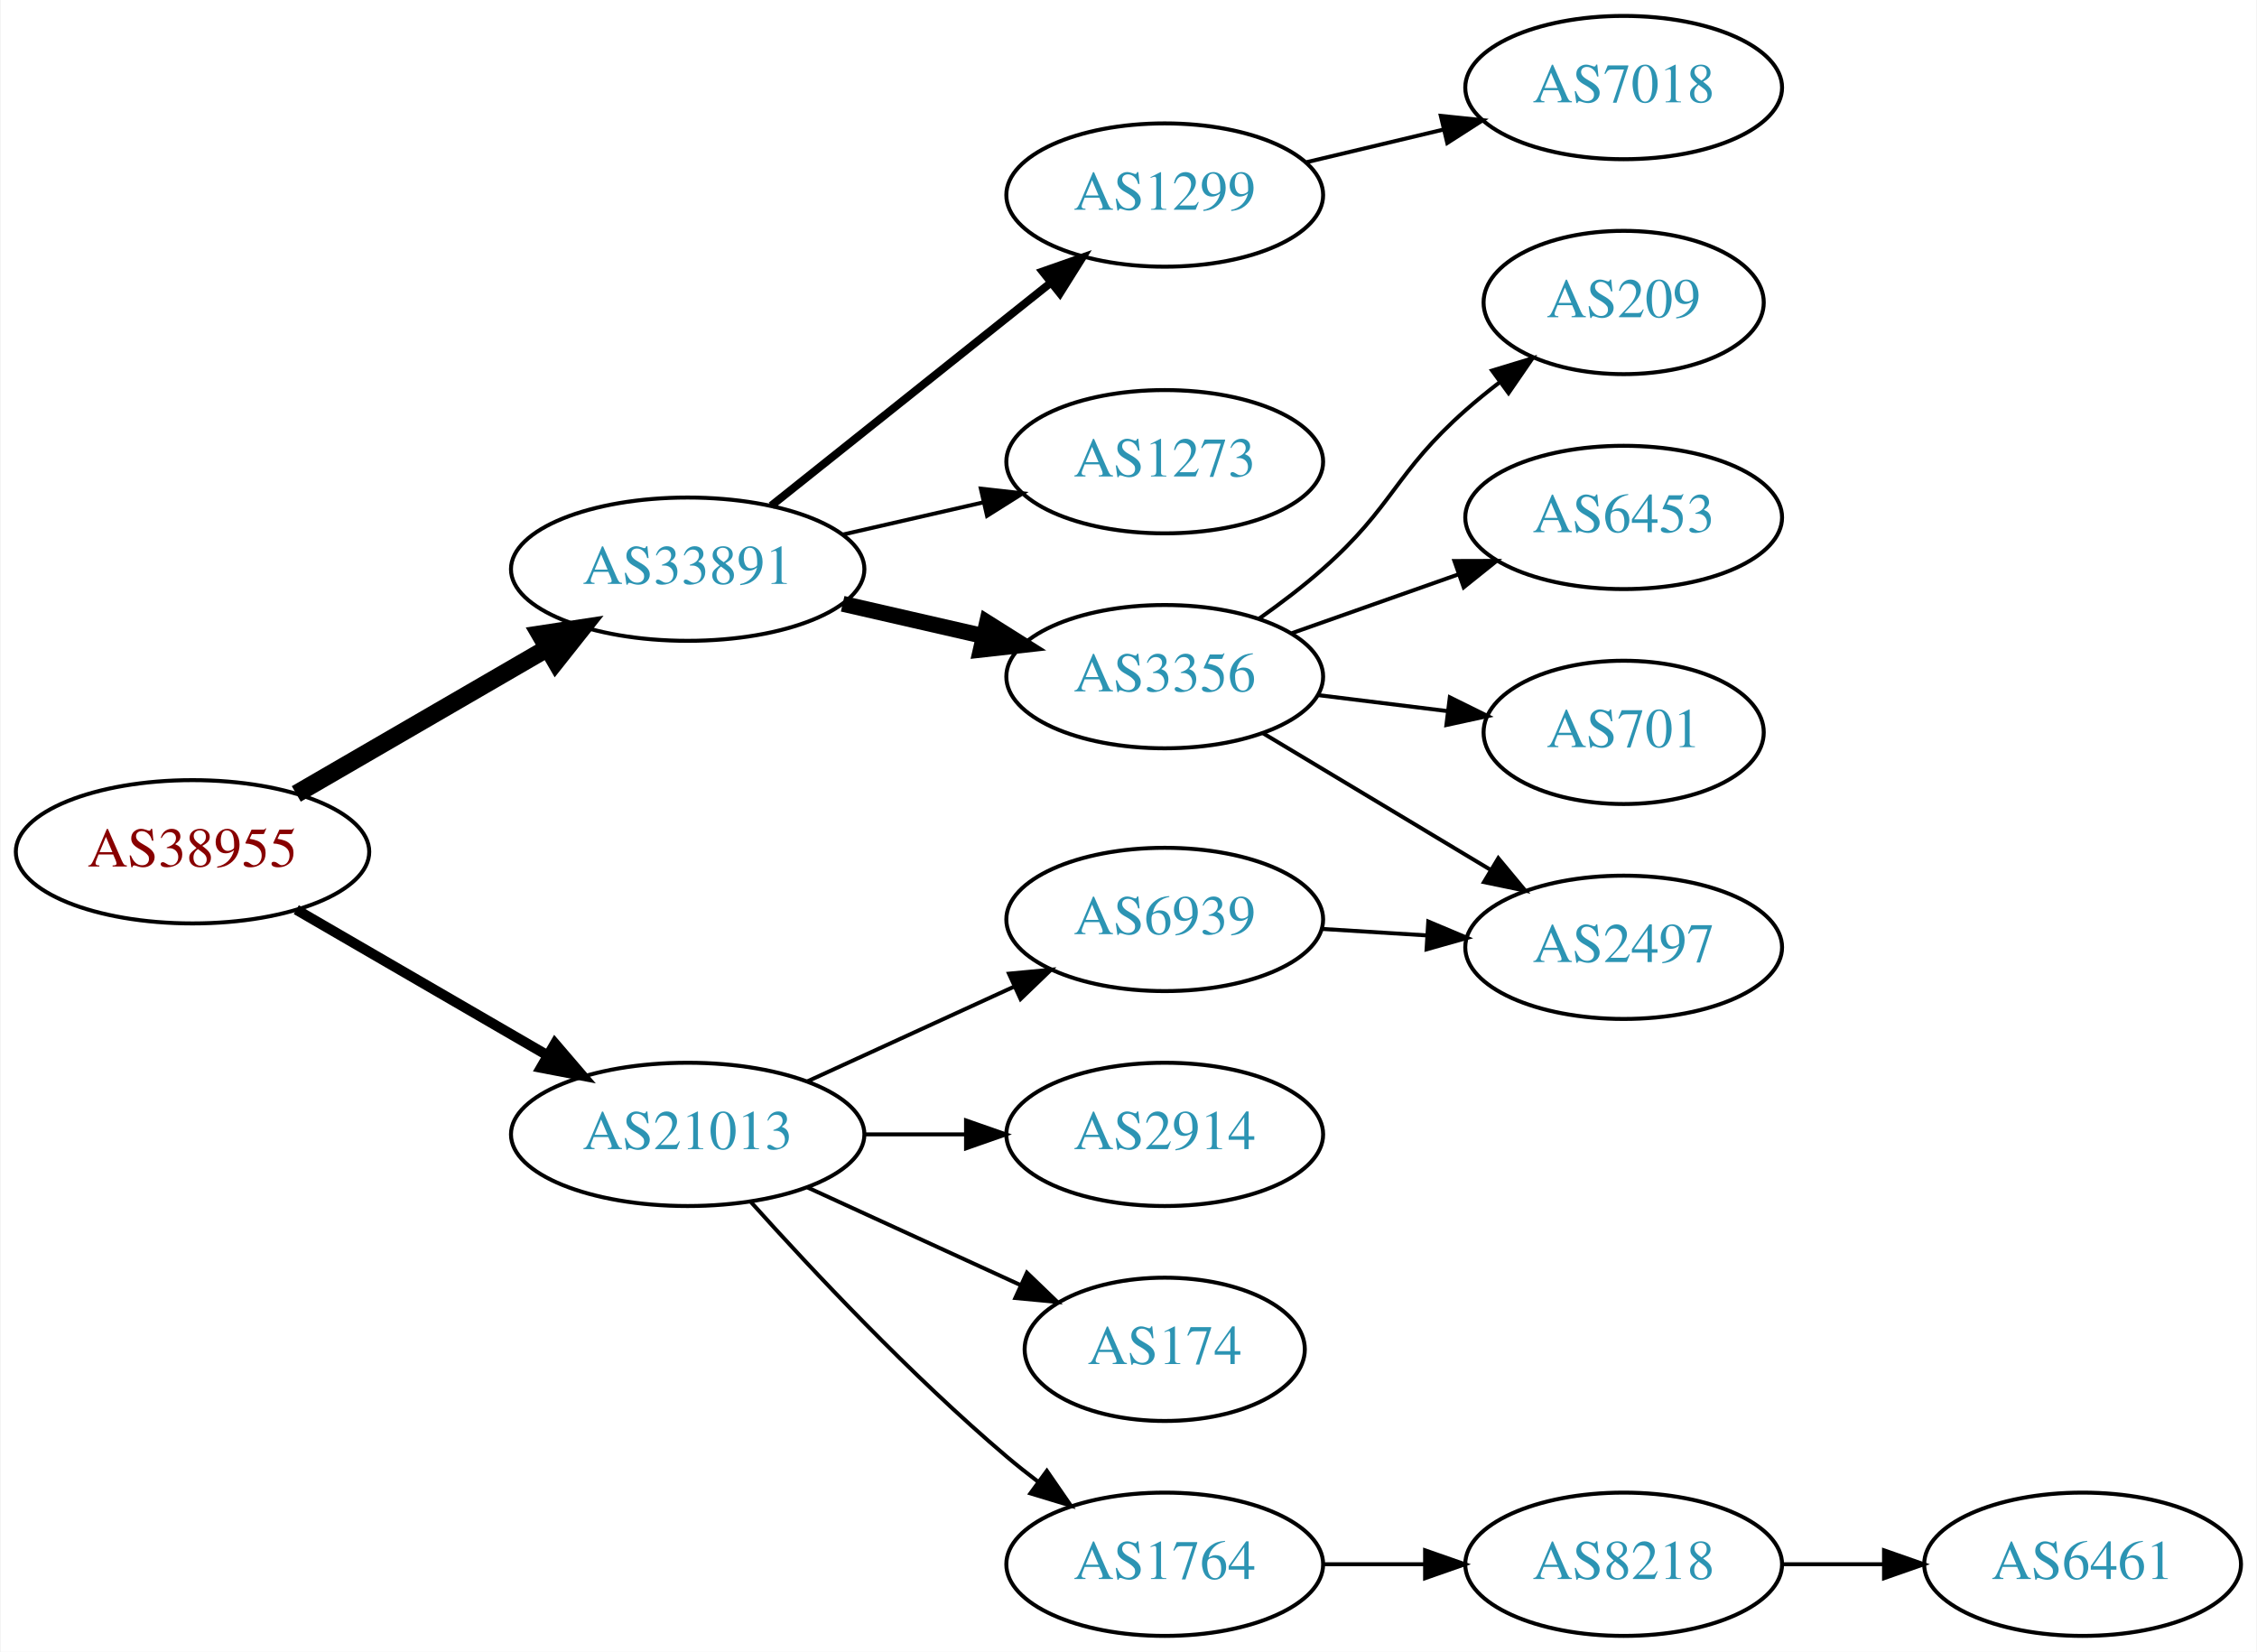
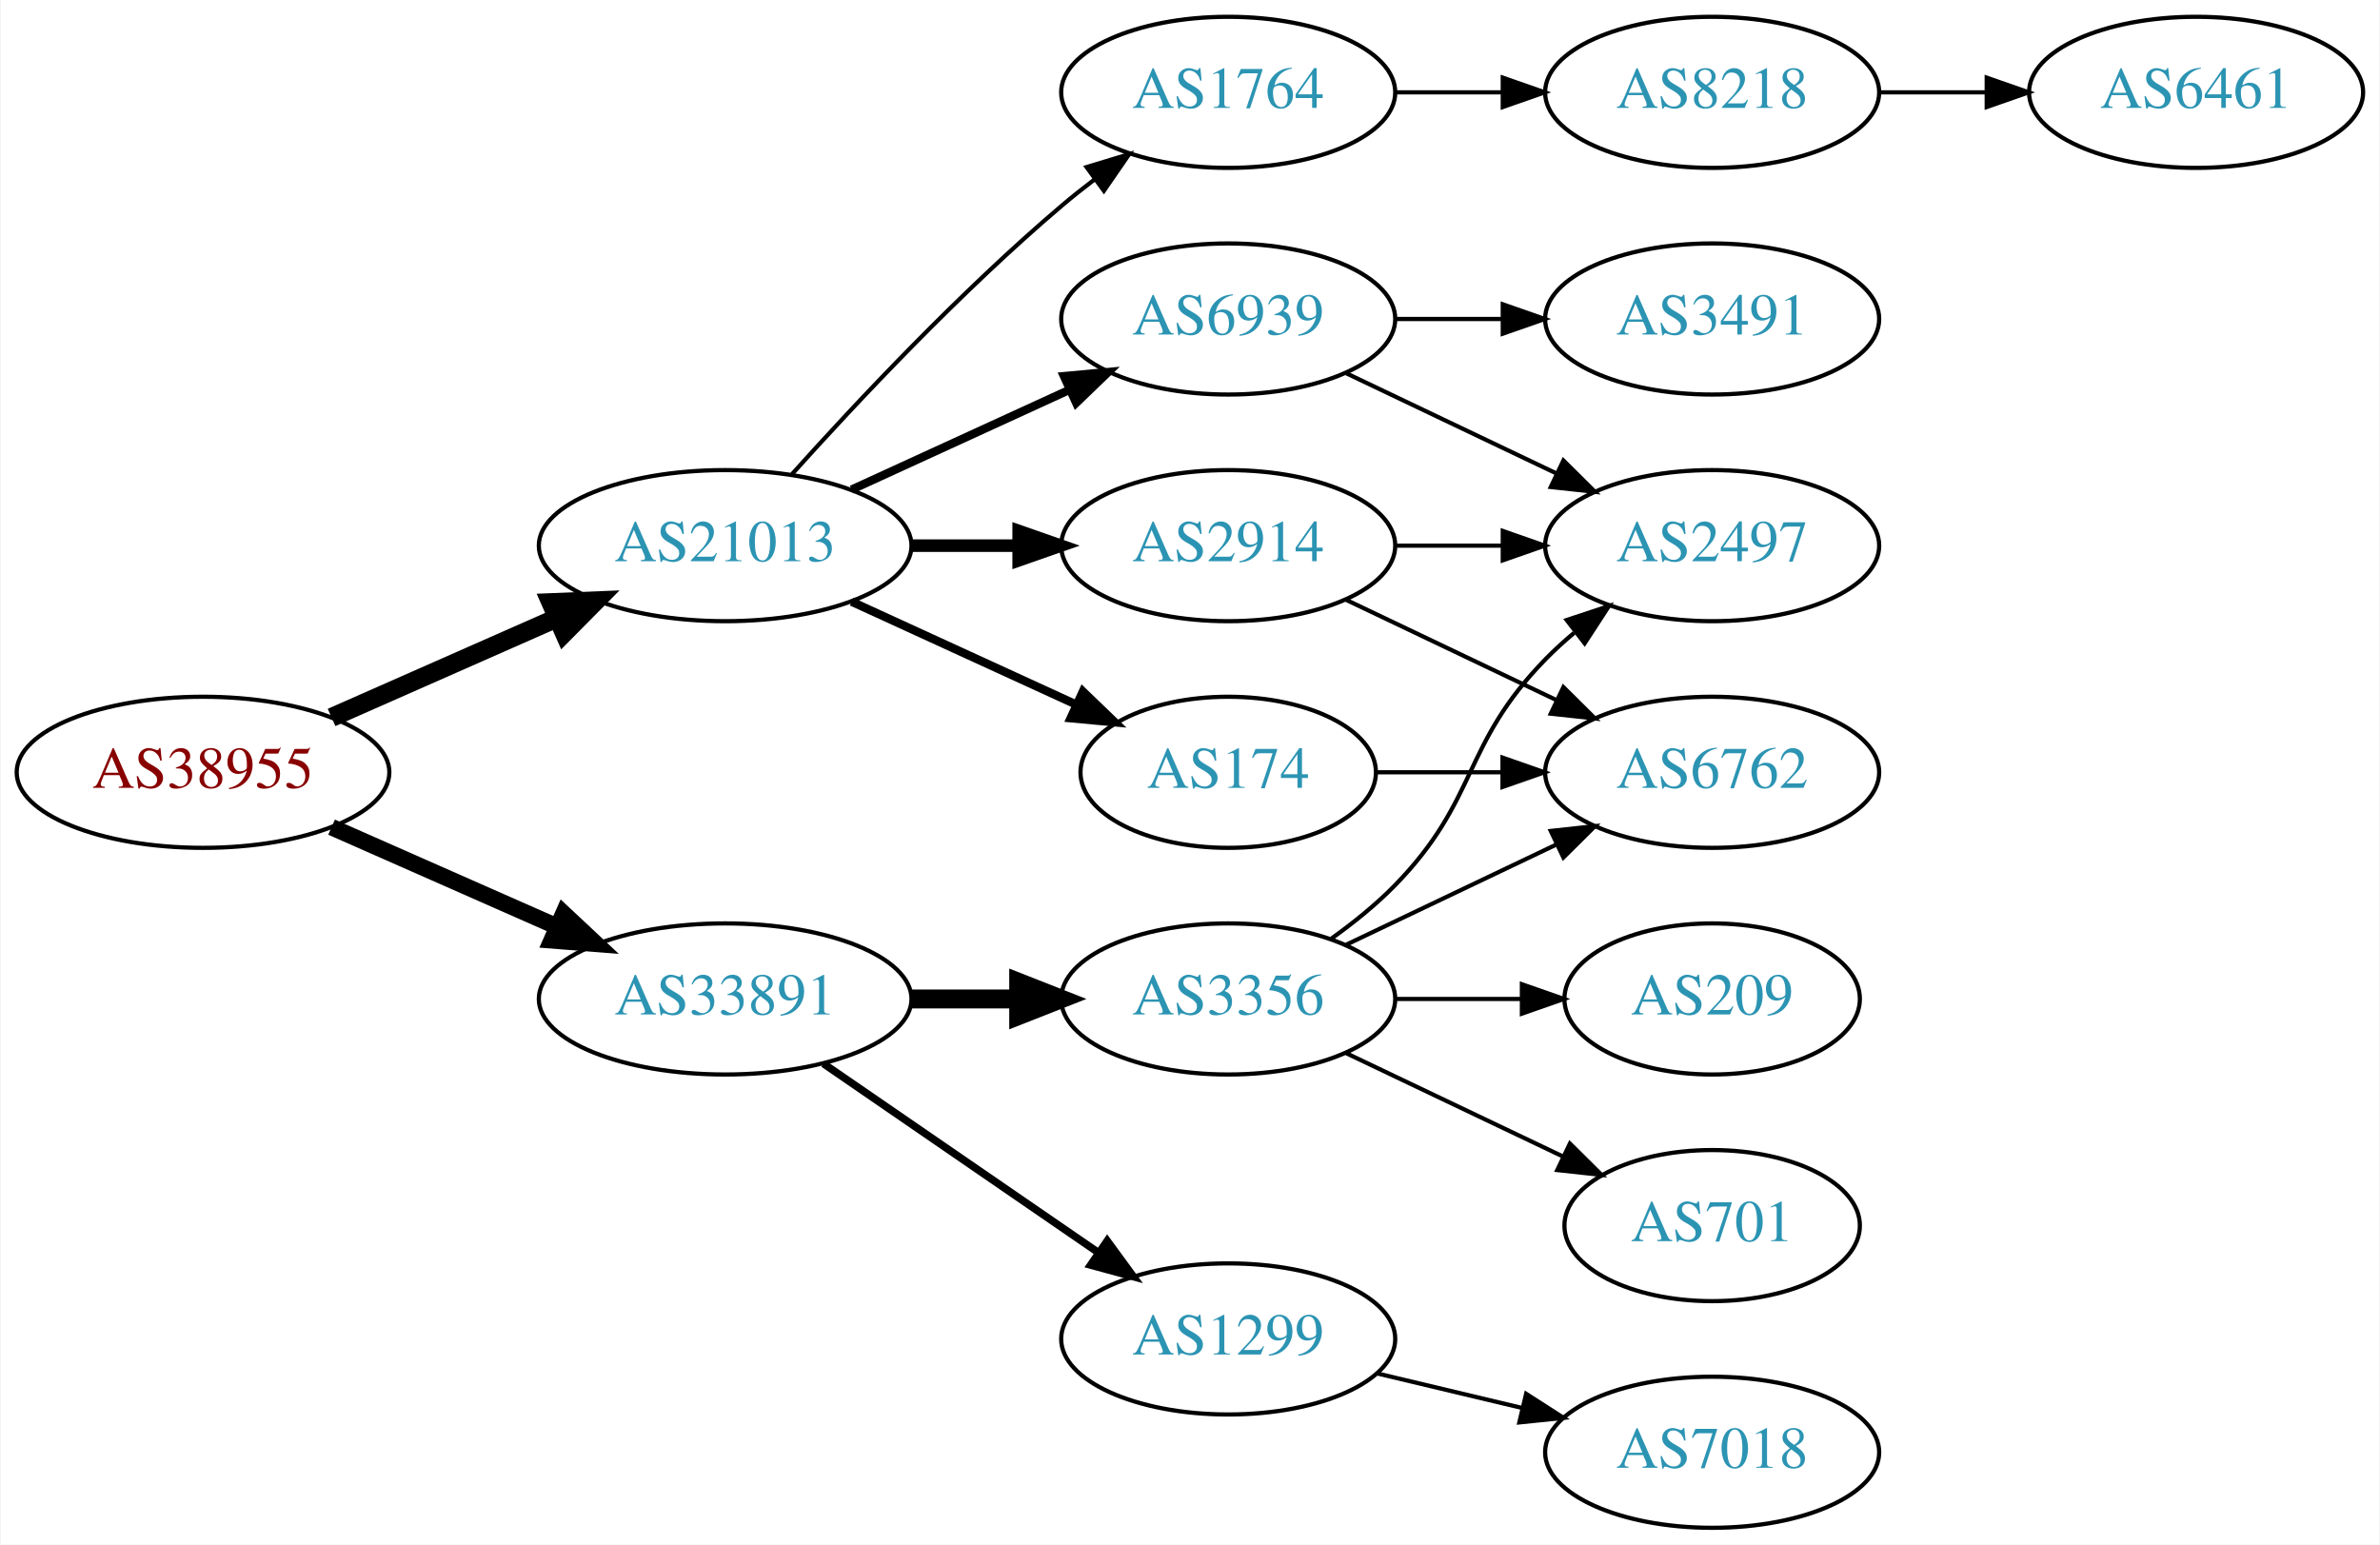
- <svg xmlns="http://www.w3.org/2000/svg" xmlns:xlink="http://www.w3.org/1999/xlink" width="567pt" height="415pt" viewBox="0.00 0.00 566.66 415.00">
-   <g id="graph0" class="graph" transform="scale(1 1) rotate(0) translate(4 411)">
-     <polygon fill="white" stroke="none" points="-4,4 -4,-411 562.663,-411 562.663,4 -4,4" />
+ <svg xmlns="http://www.w3.org/2000/svg" xmlns:xlink="http://www.w3.org/1999/xlink" width="567pt" height="368pt" viewBox="0.00 0.00 566.66 368.00">
+   <g id="graph0" class="graph" transform="scale(1 1) rotate(0) translate(4 364)">
+     <polygon fill="white" stroke="none" points="-4,4 -4,-364 562.663,-364 562.663,4 -4,4" />
    <g id="node1" class="node">
      <g id="a_node1">
        <a xlink:href="/asn/38955" xlink:title="AS38955 ~ World4You Internet Services GmbH [AT]">
-           <ellipse fill="#ffffff" stroke="black" cx="44.196" cy="-197" rx="44.393" ry="18" />
-           <text text-anchor="middle" x="44.196" y="-193.3" font-family="Times,serif" font-size="14.00" fill="#880000">AS38955</text>
+           <ellipse fill="#ffffff" stroke="black" cx="44.196" cy="-180" rx="44.393" ry="18" />
+           <text text-anchor="middle" x="44.196" y="-176.3" font-family="Times,serif" font-size="14.00" fill="#880000">AS38955</text>
        </a>
      </g>
    </g>
    <g id="node2" class="node">
      <g id="a_node2">
        <a xlink:href="/asn/21013" xlink:title="AS21013 ~ Wels, AT [AT]">
-           <ellipse fill="#ffffff" stroke="black" cx="168.588" cy="-126" rx="44.393" ry="18" />
-           <text text-anchor="middle" x="168.588" y="-122.3" font-family="Times,serif" font-size="14.00" fill="#2c94b3">AS21013</text>
+           <ellipse fill="#ffffff" stroke="black" cx="168.588" cy="-234" rx="44.393" ry="18" />
+           <text text-anchor="middle" x="168.588" y="-230.3" font-family="Times,serif" font-size="14.00" fill="#2c94b3">AS21013</text>
        </a>
      </g>
    </g>
    <g id="edge1" class="edge">
-       <path fill="none" stroke="black" stroke-width="2.571" d="M70.259,-182.461C88.454,-171.906 113.287,-157.5 133.315,-145.882" />
-       <polygon fill="black" stroke="black" stroke-width="2.571" points="135.244,-148.809 142.138,-140.764 131.732,-142.754 135.244,-148.809" />
+       <path fill="none" stroke="black" stroke-width="4.5" d="M74.824,-193.072C90.941,-200.183 111.081,-209.069 128.473,-216.742" />
+       <polygon fill="black" stroke="black" stroke-width="4.5" points="127.071,-220.427 137.809,-220.861 130.249,-213.222 127.071,-220.427" />
    </g>
    <g id="node3" class="node">
      <g id="a_node3">
        <a xlink:href="/asn/33891" xlink:title="AS33891 ~ CORE-BACKBONE GMBH GLOBAL NETWORK [DE]">
-           <ellipse fill="#ffffff" stroke="black" cx="168.588" cy="-268" rx="44.393" ry="18" />
-           <text text-anchor="middle" x="168.588" y="-264.3" font-family="Times,serif" font-size="14.00" fill="#2c94b3">AS33891</text>
+           <ellipse fill="#ffffff" stroke="black" cx="168.588" cy="-126" rx="44.393" ry="18" />
+           <text text-anchor="middle" x="168.588" y="-122.3" font-family="Times,serif" font-size="14.00" fill="#2c94b3">AS33891</text>
        </a>
      </g>
    </g>
    <g id="edge2" class="edge">
-       <path fill="none" stroke="black" stroke-width="4.5" d="M70.259,-211.539C88.454,-222.094 113.287,-236.5 133.315,-248.118" />
-       <polygon fill="black" stroke="black" stroke-width="4.5" points="131.512,-251.624 142.138,-253.236 135.464,-244.812 131.512,-251.624" />
+       <path fill="none" stroke="black" stroke-width="3.938" d="M74.824,-166.928C90.941,-159.817 111.081,-150.931 128.473,-143.258" />
+       <polygon fill="black" stroke="black" stroke-width="3.938" points="130.073,-146.378 137.809,-139.139 127.247,-139.973 130.073,-146.378" />
    </g>
    <g id="node4" class="node">
      <g id="a_node4">
-         <a xlink:href="/asn/6939" xlink:title="AS6939 ~ Hurricane Electric LLC [US]">
-           <ellipse fill="#ffffff" stroke="black" cx="288.431" cy="-180" rx="39.794" ry="18" />
-           <text text-anchor="middle" x="288.431" y="-176.3" font-family="Times,serif" font-size="14.00" fill="#2c94b3">AS6939</text>
+         <a xlink:href="/asn/2914" xlink:title="AS2914 ~ NTT America, Inc. [US]">
+           <ellipse fill="#ffffff" stroke="black" cx="288.431" cy="-234" rx="39.794" ry="18" />
+           <text text-anchor="middle" x="288.431" y="-230.3" font-family="Times,serif" font-size="14.00" fill="#2c94b3">AS2914</text>
        </a>
      </g>
    </g>
    <g id="edge3" class="edge">
-       <path fill="none" stroke="black" d="M198.718,-139.348C214.329,-146.502 233.727,-155.391 250.399,-163.03" />
-       <polygon fill="black" stroke="black" points="249.302,-166.378 259.851,-167.362 252.218,-160.014 249.302,-166.378" />
+       <path fill="none" stroke="black" stroke-width="3" d="M212.799,-234C221.112,-234 229.875,-234 238.357,-234" />
+       <polygon fill="black" stroke="black" stroke-width="3" points="238.516,-237.5 248.516,-234 238.516,-230.5 238.516,-237.5" />
    </g>
    <g id="node5" class="node">
      <g id="a_node5">
        <a xlink:href="/asn/1764" xlink:title="AS1764 ~ NEXTLAYER-AS [AT]">
-           <ellipse fill="#ffffff" stroke="black" cx="288.431" cy="-18" rx="39.794" ry="18" />
-           <text text-anchor="middle" x="288.431" y="-14.3" font-family="Times,serif" font-size="14.00" fill="#2c94b3">AS1764</text>
+           <ellipse fill="#ffffff" stroke="black" cx="288.431" cy="-342" rx="39.794" ry="18" />
+           <text text-anchor="middle" x="288.431" y="-338.3" font-family="Times,serif" font-size="14.00" fill="#2c94b3">AS1764</text>
        </a>
      </g>
    </g>
    <g id="edge4" class="edge">
-       <path fill="none" stroke="black" d="M184.521,-108.956C199.847,-91.903 224.782,-65.35 248.784,-45 251.281,-42.883 253.942,-40.768 256.653,-38.707" />
-       <polygon fill="black" stroke="black" points="258.819,-41.459 264.83,-32.734 254.69,-35.806 258.819,-41.459" />
+       <path fill="none" stroke="black" d="M184.521,-251.044C199.847,-268.097 224.782,-294.65 248.784,-315 251.281,-317.117 253.942,-319.232 256.653,-321.293" />
+       <polygon fill="black" stroke="black" points="254.69,-324.194 264.83,-327.266 258.819,-318.541 254.69,-324.194" />
    </g>
    <g id="node6" class="node">
      <g id="a_node6">
-         <a xlink:href="/asn/2914" xlink:title="AS2914 ~ NTT America, Inc. [US]">
-           <ellipse fill="#ffffff" stroke="black" cx="288.431" cy="-126" rx="39.794" ry="18" />
-           <text text-anchor="middle" x="288.431" y="-122.3" font-family="Times,serif" font-size="14.00" fill="#2c94b3">AS2914</text>
+         <a xlink:href="/asn/6939" xlink:title="AS6939 ~ Hurricane Electric LLC [US]">
+           <ellipse fill="#ffffff" stroke="black" cx="288.431" cy="-288" rx="39.794" ry="18" />
+           <text text-anchor="middle" x="288.431" y="-284.3" font-family="Times,serif" font-size="14.00" fill="#2c94b3">AS6939</text>
        </a>
      </g>
    </g>
    <g id="edge5" class="edge">
-       <path fill="none" stroke="black" d="M212.799,-126C221.112,-126 229.875,-126 238.357,-126" />
-       <polygon fill="black" stroke="black" points="238.516,-129.5 248.516,-126 238.516,-122.5 238.516,-129.5" />
+       <path fill="none" stroke="black" stroke-width="2" d="M198.718,-247.348C214.329,-254.502 233.727,-263.391 250.399,-271.03" />
+       <polygon fill="black" stroke="black" stroke-width="2" points="249.302,-274.378 259.851,-275.362 252.218,-268.014 249.302,-274.378" />
    </g>
    <g id="node7" class="node">
      <g id="a_node7">
        <a xlink:href="/asn/174" xlink:title="AS174 ~ Cogent Communications [US]">
-           <ellipse fill="#ffffff" stroke="black" cx="288.431" cy="-72" rx="35.194" ry="18" />
-           <text text-anchor="middle" x="288.431" y="-68.3" font-family="Times,serif" font-size="14.00" fill="#2c94b3">AS174</text>
+           <ellipse fill="#ffffff" stroke="black" cx="288.431" cy="-180" rx="35.194" ry="18" />
+           <text text-anchor="middle" x="288.431" y="-176.3" font-family="Times,serif" font-size="14.00" fill="#2c94b3">AS174</text>
        </a>
      </g>
    </g>
    <g id="edge6" class="edge">
-       <path fill="none" stroke="black" d="M198.718,-112.652C214.935,-105.22 235.238,-95.917 252.327,-88.086" />
-       <polygon fill="black" stroke="black" points="253.811,-91.256 261.444,-83.908 250.895,-84.892 253.811,-91.256" />
-     </g>
-     <g id="node11" class="node">
-       <g id="a_node11">
-         <a xlink:href="/asn/1299" xlink:title="AS1299 ~ Telia Carrier [EU]">
-           <ellipse fill="#ffffff" stroke="black" cx="288.431" cy="-362" rx="39.794" ry="18" />
-           <text text-anchor="middle" x="288.431" y="-358.3" font-family="Times,serif" font-size="14.00" fill="#2c94b3">AS1299</text>
-         </a>
-       </g>
-     </g>
-     <g id="edge10" class="edge">
-       <path fill="none" stroke="black" stroke-width="2" d="M189.579,-283.946C208.91,-299.366 238.361,-322.859 259.904,-340.043" />
-       <polygon fill="black" stroke="black" stroke-width="2" points="257.736,-342.79 267.736,-346.29 262.101,-337.318 257.736,-342.79" />
-     </g>
-     <g id="node12" class="node">
-       <g id="a_node12">
-         <a xlink:href="/asn/3356" xlink:title="AS3356 ~ Level 3 Parent, LLC [US]">
-           <ellipse fill="#ffffff" stroke="black" cx="288.431" cy="-241" rx="39.794" ry="18" />
-           <text text-anchor="middle" x="288.431" y="-237.3" font-family="Times,serif" font-size="14.00" fill="#2c94b3">AS3356</text>
-         </a>
-       </g>
-     </g>
-     <g id="edge11" class="edge">
-       <path fill="none" stroke="black" stroke-width="4" d="M207.523,-259.308C218.764,-256.733 231.176,-253.889 242.799,-251.226" />
-       <polygon fill="black" stroke="black" stroke-width="4" points="243.795,-254.588 252.761,-248.943 242.232,-247.765 243.795,-254.588" />
+       <path fill="none" stroke="black" stroke-width="2" d="M198.718,-220.652C214.935,-213.22 235.238,-203.917 252.327,-196.086" />
+       <polygon fill="black" stroke="black" stroke-width="2" points="253.811,-199.256 261.444,-191.908 250.895,-192.892 253.811,-199.256" />
    </g>
    <g id="node13" class="node">
      <g id="a_node13">
-         <a xlink:href="/asn/1273" xlink:title="AS1273 ~ Vodafone Group PLC [EU]">
-           <ellipse fill="#ffffff" stroke="black" cx="288.431" cy="-295" rx="39.794" ry="18" />
-           <text text-anchor="middle" x="288.431" y="-291.3" font-family="Times,serif" font-size="14.00" fill="#2c94b3">AS1273</text>
-         </a>
-       </g>
-     </g>
-     <g id="edge12" class="edge">
-       <path fill="none" stroke="black" d="M207.523,-276.692C218.764,-279.267 231.176,-282.111 242.799,-284.774" />
-       <polygon fill="black" stroke="black" points="242.232,-288.235 252.761,-287.057 243.795,-281.412 242.232,-288.235" />
+         <a xlink:href="/asn/3356" xlink:title="AS3356 ~ Level 3 Parent, LLC [US]">
+           <ellipse fill="#ffffff" stroke="black" cx="288.431" cy="-126" rx="39.794" ry="18" />
+           <text text-anchor="middle" x="288.431" y="-122.3" font-family="Times,serif" font-size="14.00" fill="#2c94b3">AS3356</text>
+         </a>
+       </g>
+     </g>
+     <g id="edge14" class="edge">
+       <path fill="none" stroke="black" stroke-width="4.5" d="M212.799,-126C221.112,-126 229.875,-126 238.357,-126" />
+       <polygon fill="black" stroke="black" stroke-width="4.5" points="238.516,-129.938 248.516,-126 238.516,-122.063 238.516,-129.938" />
+     </g>
+     <g id="node14" class="node">
+       <g id="a_node14">
+         <a xlink:href="/asn/1299" xlink:title="AS1299 ~ Telia Carrier [EU]">
+           <ellipse fill="#ffffff" stroke="black" cx="288.431" cy="-45" rx="39.794" ry="18" />
+           <text text-anchor="middle" x="288.431" y="-41.3" font-family="Times,serif" font-size="14.00" fill="#2c94b3">AS1299</text>
+         </a>
+       </g>
+     </g>
+     <g id="edge15" class="edge">
+       <path fill="none" stroke="black" stroke-width="1.8" d="M192.031,-110.574C210.612,-97.802 237.173,-79.545 257.553,-65.537" />
+       <polygon fill="black" stroke="black" stroke-width="1.8" points="259.609,-68.371 265.867,-59.822 255.643,-62.602 259.609,-68.371" />
    </g>
    <g id="node8" class="node">
      <g id="a_node8">
        <a xlink:href="/asn/2497" xlink:title="AS2497 ~ Internet Initiative Japan Inc. [JP]">
-           <ellipse fill="#ffffff" stroke="black" cx="403.724" cy="-173" rx="39.794" ry="18" />
-           <text text-anchor="middle" x="403.724" y="-169.3" font-family="Times,serif" font-size="14.00" fill="#2c94b3">AS2497</text>
+           <ellipse fill="#ffffff" stroke="black" cx="403.724" cy="-234" rx="39.794" ry="18" />
+           <text text-anchor="middle" x="403.724" y="-230.3" font-family="Times,serif" font-size="14.00" fill="#2c94b3">AS2497</text>
        </a>
      </g>
    </g>
    <g id="edge7" class="edge">
-       <path fill="none" stroke="black" d="M327.787,-177.63C336.276,-177.106 345.38,-176.543 354.214,-175.997" />
-       <polygon fill="black" stroke="black" points="354.642,-179.478 364.407,-175.367 354.211,-172.491 354.642,-179.478" />
+       <path fill="none" stroke="black" d="M328.103,-234C336.306,-234 345.07,-234 353.602,-234" />
+       <polygon fill="black" stroke="black" points="353.841,-237.5 363.841,-234 353.841,-230.5 353.841,-237.5" />
    </g>
    <g id="node9" class="node">
      <g id="a_node9">
-         <a xlink:href="/asn/8218" xlink:title="AS8218 ~ legacy Neotelecoms [FR]">
-           <ellipse fill="#ffffff" stroke="black" cx="403.724" cy="-18" rx="39.794" ry="18" />
-           <text text-anchor="middle" x="403.724" y="-14.3" font-family="Times,serif" font-size="14.00" fill="#2c94b3">AS8218</text>
+         <a xlink:href="/asn/6762" xlink:title="AS6762 ~ TELECOM ITALIA SPARKLE S.p.A. [IT]">
+           <ellipse fill="#ffffff" stroke="black" cx="403.724" cy="-180" rx="39.794" ry="18" />
+           <text text-anchor="middle" x="403.724" y="-176.3" font-family="Times,serif" font-size="14.00" fill="#2c94b3">AS6762</text>
        </a>
      </g>
    </g>
    <g id="edge8" class="edge">
-       <path fill="none" stroke="black" d="M328.103,-18C336.306,-18 345.07,-18 353.602,-18" />
-       <polygon fill="black" stroke="black" points="353.841,-21.5 363.841,-18 353.841,-14.5 353.841,-21.5" />
+       <path fill="none" stroke="black" d="M316.567,-221.066C331.561,-213.919 350.382,-204.948 366.605,-197.215" />
+       <polygon fill="black" stroke="black" points="368.288,-200.291 375.809,-192.829 365.276,-193.972 368.288,-200.291" />
    </g>
    <g id="node10" class="node">
      <g id="a_node10">
+         <a xlink:href="/asn/8218" xlink:title="AS8218 ~ legacy Neotelecoms [FR]">
+           <ellipse fill="#ffffff" stroke="black" cx="403.724" cy="-342" rx="39.794" ry="18" />
+           <text text-anchor="middle" x="403.724" y="-338.3" font-family="Times,serif" font-size="14.00" fill="#2c94b3">AS8218</text>
+         </a>
+       </g>
+     </g>
+     <g id="edge9" class="edge">
+       <path fill="none" stroke="black" d="M328.103,-342C336.306,-342 345.07,-342 353.602,-342" />
+       <polygon fill="black" stroke="black" points="353.841,-345.5 363.841,-342 353.841,-338.5 353.841,-345.5" />
+     </g>
+     <g id="edge12" class="edge">
+       <path fill="none" stroke="black" d="M316.567,-275.066C331.561,-267.919 350.382,-258.948 366.605,-251.215" />
+       <polygon fill="black" stroke="black" points="368.288,-254.291 375.809,-246.829 365.276,-247.972 368.288,-254.291" />
+     </g>
+     <g id="node12" class="node">
+       <g id="a_node12">
+         <a xlink:href="/asn/3491" xlink:title="AS3491 ~ PCCW Global, Inc. [US]">
+           <ellipse fill="#ffffff" stroke="black" cx="403.724" cy="-288" rx="39.794" ry="18" />
+           <text text-anchor="middle" x="403.724" y="-284.3" font-family="Times,serif" font-size="14.00" fill="#2c94b3">AS3491</text>
+         </a>
+       </g>
+     </g>
+     <g id="edge11" class="edge">
+       <path fill="none" stroke="black" d="M328.103,-288C336.306,-288 345.07,-288 353.602,-288" />
+       <polygon fill="black" stroke="black" points="353.841,-291.5 363.841,-288 353.841,-284.5 353.841,-291.5" />
+     </g>
+     <g id="edge13" class="edge">
+       <path fill="none" stroke="black" d="M323.73,-180C333.107,-180 343.457,-180 353.492,-180" />
+       <polygon fill="black" stroke="black" points="353.781,-183.5 363.781,-180 353.781,-176.5 353.781,-183.5" />
+     </g>
+     <g id="node11" class="node">
+       <g id="a_node11">
        <a xlink:href="/asn/6461" xlink:title="AS6461 ~ Zayo Bandwidth [US]">
-           <ellipse fill="#ffffff" stroke="black" cx="519.017" cy="-18" rx="39.794" ry="18" />
-           <text text-anchor="middle" x="519.017" y="-14.3" font-family="Times,serif" font-size="14.00" fill="#2c94b3">AS6461</text>
-         </a>
-       </g>
-     </g>
-     <g id="edge9" class="edge">
-       <path fill="none" stroke="black" d="M443.396,-18C451.599,-18 460.363,-18 468.895,-18" />
-       <polygon fill="black" stroke="black" points="469.134,-21.5 479.134,-18 469.134,-14.5 469.134,-21.5" />
-     </g>
-     <g id="node14" class="node">
-       <g id="a_node14">
-         <a xlink:href="/asn/7018" xlink:title="AS7018 ~ AT&amp;T Services, Inc. [US]">
-           <ellipse fill="#ffffff" stroke="black" cx="403.724" cy="-389" rx="39.794" ry="18" />
-           <text text-anchor="middle" x="403.724" y="-385.3" font-family="Times,serif" font-size="14.00" fill="#2c94b3">AS7018</text>
-         </a>
-       </g>
-     </g>
-     <g id="edge13" class="edge">
-       <path fill="none" stroke="black" d="M324.038,-370.248C334.909,-372.838 347.064,-375.735 358.506,-378.462" />
-       <polygon fill="black" stroke="black" points="357.789,-381.889 368.328,-380.803 359.412,-375.08 357.789,-381.889" />
+           <ellipse fill="#ffffff" stroke="black" cx="519.017" cy="-342" rx="39.794" ry="18" />
+           <text text-anchor="middle" x="519.017" y="-338.3" font-family="Times,serif" font-size="14.00" fill="#2c94b3">AS6461</text>
+         </a>
+       </g>
+     </g>
+     <g id="edge10" class="edge">
+       <path fill="none" stroke="black" d="M443.396,-342C451.599,-342 460.363,-342 468.895,-342" />
+       <polygon fill="black" stroke="black" points="469.134,-345.5 479.134,-342 469.134,-338.5 469.134,-345.5" />
    </g>
    <g id="edge17" class="edge">
-       <path fill="none" stroke="black" d="M313.181,-226.745C329.797,-216.771 352.193,-203.329 370.43,-192.383" />
-       <polygon fill="black" stroke="black" points="372.232,-195.384 379.005,-187.236 368.63,-189.382 372.232,-195.384" />
+       <path fill="none" stroke="black" d="M313.025,-140.389C318.281,-144.148 323.613,-148.437 328.077,-153 348.25,-173.617 343.905,-186.383 364.077,-207 366.17,-209.139 368.453,-211.218 370.83,-213.21" />
+       <polygon fill="black" stroke="black" points="369.074,-216.275 379.13,-219.611 373.349,-210.732 369.074,-216.275" />
+     </g>
+     <g id="edge16" class="edge">
+       <path fill="none" stroke="black" d="M316.567,-138.934C331.561,-146.081 350.382,-155.052 366.605,-162.785" />
+       <polygon fill="black" stroke="black" points="365.276,-166.028 375.809,-167.171 368.288,-159.709 365.276,-166.028" />
    </g>
    <g id="node15" class="node">
      <g id="a_node15">
        <a xlink:href="/asn/701" xlink:title="AS701 ~ UUNET [US]">
-           <ellipse fill="#ffffff" stroke="black" cx="403.724" cy="-227" rx="35.194" ry="18" />
-           <text text-anchor="middle" x="403.724" y="-223.3" font-family="Times,serif" font-size="14.00" fill="#2c94b3">AS701</text>
-         </a>
-       </g>
-     </g>
-     <g id="edge14" class="edge">
-       <path fill="none" stroke="black" d="M326.841,-236.377C337.294,-235.085 348.737,-233.671 359.496,-232.342" />
-       <polygon fill="black" stroke="black" points="360.051,-235.8 369.547,-231.1 359.193,-228.853 360.051,-235.8" />
+           <ellipse fill="#ffffff" stroke="black" cx="403.724" cy="-72" rx="35.194" ry="18" />
+           <text text-anchor="middle" x="403.724" y="-68.3" font-family="Times,serif" font-size="14.00" fill="#2c94b3">AS701</text>
+         </a>
+       </g>
+     </g>
+     <g id="edge18" class="edge">
+       <path fill="none" stroke="black" d="M316.567,-113.066C331.999,-105.71 351.485,-96.423 368.02,-88.541" />
+       <polygon fill="black" stroke="black" points="369.84,-91.551 377.361,-84.089 366.828,-85.232 369.84,-91.551" />
    </g>
    <g id="node16" class="node">
      <g id="a_node16">
        <a xlink:href="/asn/209" xlink:title="AS209 ~ CenturyLink Communications, LLC [US]">
-           <ellipse fill="#ffffff" stroke="black" cx="403.724" cy="-335" rx="35.194" ry="18" />
-           <text text-anchor="middle" x="403.724" y="-331.3" font-family="Times,serif" font-size="14.00" fill="#2c94b3">AS209</text>
-         </a>
-       </g>
-     </g>
-     <g id="edge15" class="edge">
-       <path fill="none" stroke="black" d="M312.158,-255.589C317.558,-259.4 323.171,-263.663 328.077,-268 345.997,-283.841 346.158,-292.159 364.077,-308 366.733,-310.348 369.597,-312.674 372.522,-314.919" />
-       <polygon fill="black" stroke="black" points="370.668,-317.9 380.805,-320.98 374.801,-312.25 370.668,-317.9" />
+           <ellipse fill="#ffffff" stroke="black" cx="403.724" cy="-126" rx="35.194" ry="18" />
+           <text text-anchor="middle" x="403.724" y="-122.3" font-family="Times,serif" font-size="14.00" fill="#2c94b3">AS209</text>
+         </a>
+       </g>
+     </g>
+     <g id="edge19" class="edge">
+       <path fill="none" stroke="black" d="M328.103,-126C337.808,-126 348.299,-126 358.262,-126" />
+       <polygon fill="black" stroke="black" points="358.398,-129.5 368.398,-126 358.398,-122.5 358.398,-129.5" />
    </g>
    <g id="node17" class="node">
      <g id="a_node17">
-         <a xlink:href="/asn/6453" xlink:title="AS6453 ~ TATA COMMUNICATIONS (AMERICA) INC [US]">
-           <ellipse fill="#ffffff" stroke="black" cx="403.724" cy="-281" rx="39.794" ry="18" />
-           <text text-anchor="middle" x="403.724" y="-277.3" font-family="Times,serif" font-size="14.00" fill="#2c94b3">AS6453</text>
-         </a>
-       </g>
-     </g>
-     <g id="edge16" class="edge">
-       <path fill="none" stroke="black" d="M320.389,-251.93C333.252,-256.472 348.358,-261.805 362.095,-266.655" />
-       <polygon fill="black" stroke="black" points="361.209,-270.054 371.803,-270.083 363.539,-263.453 361.209,-270.054" />
+         <a xlink:href="/asn/7018" xlink:title="AS7018 ~ AT&amp;T Services, Inc. [US]">
+           <ellipse fill="#ffffff" stroke="black" cx="403.724" cy="-18" rx="39.794" ry="18" />
+           <text text-anchor="middle" x="403.724" y="-14.3" font-family="Times,serif" font-size="14.00" fill="#2c94b3">AS7018</text>
+         </a>
+       </g>
+     </g>
+     <g id="edge20" class="edge">
+       <path fill="none" stroke="black" d="M324.038,-36.752C334.909,-34.162 347.064,-31.265 358.506,-28.538" />
+       <polygon fill="black" stroke="black" points="359.412,-31.92 368.328,-26.197 357.789,-25.111 359.412,-31.92" />
    </g>
  </g>
</svg>
